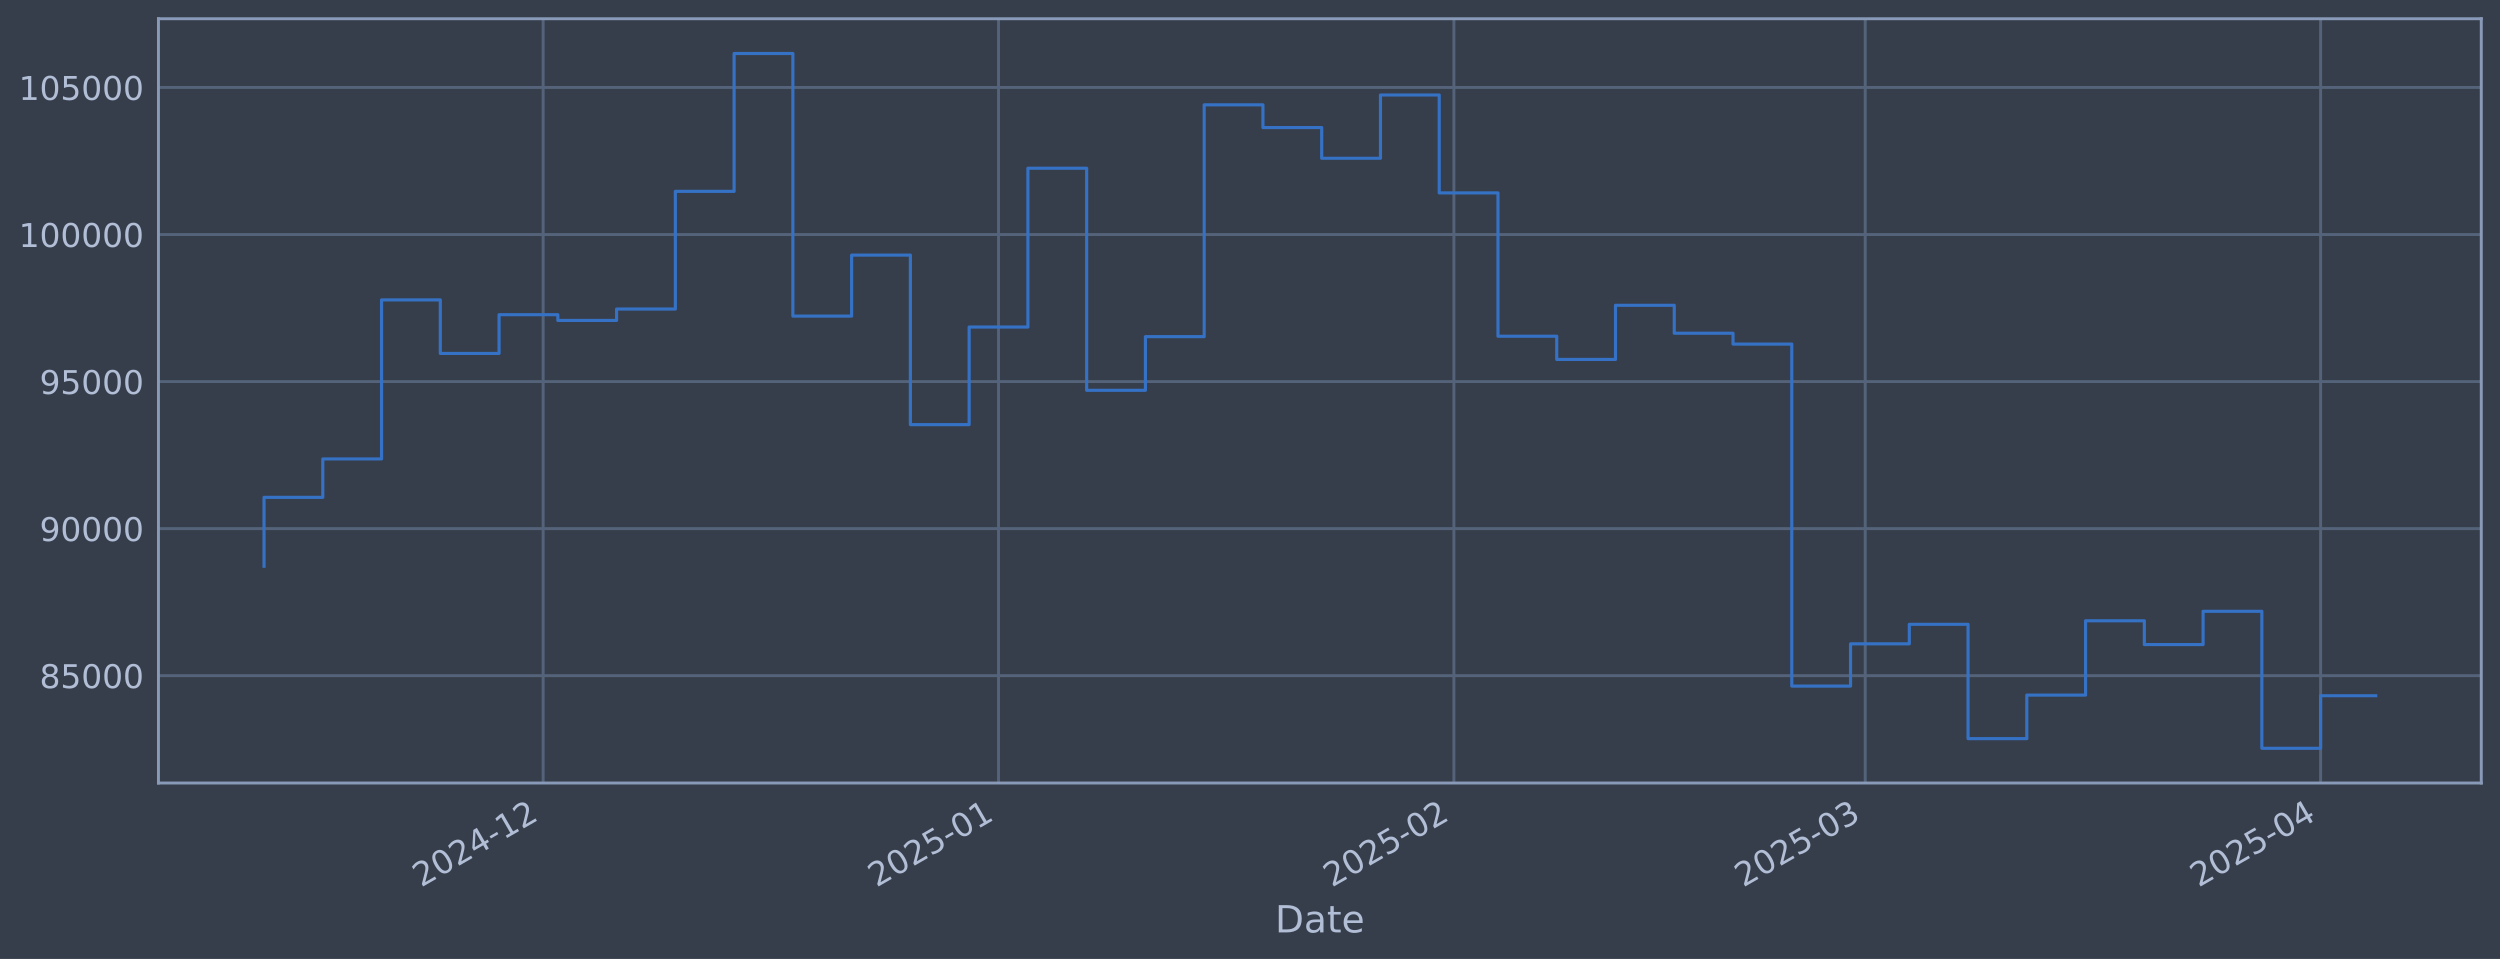
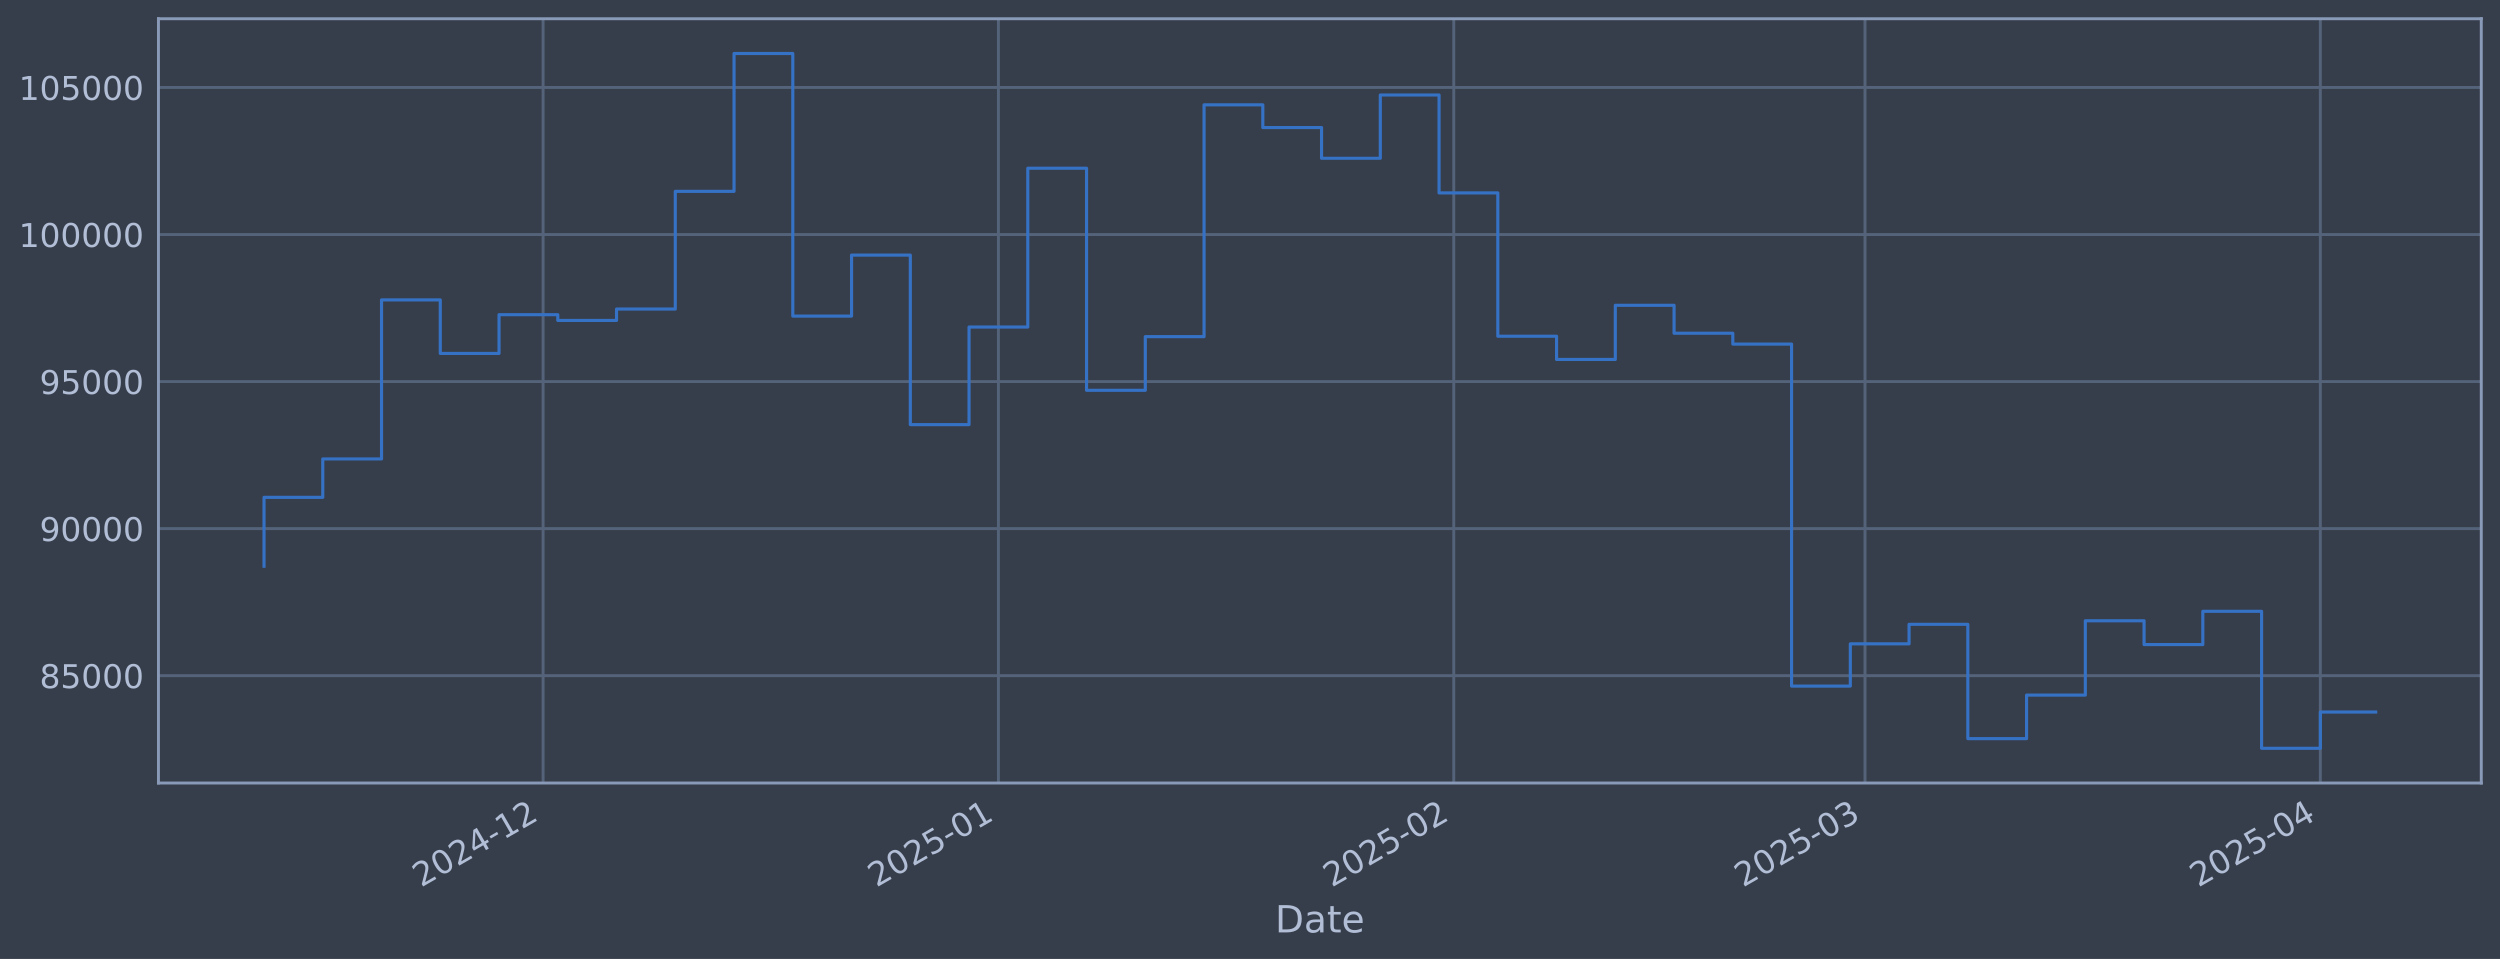
<svg xmlns="http://www.w3.org/2000/svg" xmlns:xlink="http://www.w3.org/1999/xlink" width="960.9pt" height="368.58pt" viewBox="0 0 960.9 368.58" version="1.1">
  <defs>
    <style type="text/css">*{stroke-linejoin: round; stroke-linecap: butt}</style>
  </defs>
  <g id="figure_1">
    <g id="patch_1">
      <path d="M 0 368.58  L 960.9 368.58  L 960.9 0  L 0 0  z " style="fill: #373e4b" />
    </g>
    <g id="axes_1">
      <g id="patch_2">
        <path d="M 60.901 300.96  L 953.701 300.96  L 953.701 7.2  L 60.901 7.2  z " style="fill: #373e4b" />
      </g>
      <g id="matplotlib.axis_1">
        <g id="xtick_1">
          <g id="line2d_1">
-             <path d="M 208.76 300.96  L 208.76 7.2  " clip-path="url(#p7acb752b7b)" style="fill: none; stroke: #546379; stroke-width: 1.12; stroke-linecap: square" />
+             <path d="M 208.746 300.96  L 208.746 7.2  " clip-path="url(#pb32347f52c)" style="fill: none; stroke: #546379; stroke-width: 1.12; stroke-linecap: square" />
          </g>
          <g id="line2d_2" />
          <g id="text_1">
-             <g style="fill: #b1bed6" transform="translate(161.857 341.1745) rotate(-30) scale(0.126 -0.126)">
+             <g style="fill: #b1bed6" transform="translate(161.8423 341.1745) rotate(-30) scale(0.126 -0.126)">
              <defs>
                <path id="DejaVuSans-32" d="M 1228 531  L 3431 531  L 3431 0  L 469 0  L 469 531  Q 828 903 1448 1529  Q 2069 2156 2228 2338  Q 2531 2678 2651 2914  Q 2772 3150 2772 3378  Q 2772 3750 2511 3984  Q 2250 4219 1831 4219  Q 1534 4219 1204 4116  Q 875 4013 500 3803  L 500 4441  Q 881 4594 1212 4672  Q 1544 4750 1819 4750  Q 2544 4750 2975 4387  Q 3406 4025 3406 3419  Q 3406 3131 3298 2873  Q 3191 2616 2906 2266  Q 2828 2175 2409 1742  Q 1991 1309 1228 531  z " transform="scale(0.015625)" />
                <path id="DejaVuSans-30" d="M 2034 4250  Q 1547 4250 1301 3770  Q 1056 3291 1056 2328  Q 1056 1369 1301 889  Q 1547 409 2034 409  Q 2525 409 2770 889  Q 3016 1369 3016 2328  Q 3016 3291 2770 3770  Q 2525 4250 2034 4250  z M 2034 4750  Q 2819 4750 3233 4129  Q 3647 3509 3647 2328  Q 3647 1150 3233 529  Q 2819 -91 2034 -91  Q 1250 -91 836 529  Q 422 1150 422 2328  Q 422 3509 836 4129  Q 1250 4750 2034 4750  z " transform="scale(0.015625)" />
                <path id="DejaVuSans-34" d="M 2419 4116  L 825 1625  L 2419 1625  L 2419 4116  z M 2253 4666  L 3047 4666  L 3047 1625  L 3713 1625  L 3713 1100  L 3047 1100  L 3047 0  L 2419 0  L 2419 1100  L 313 1100  L 313 1709  L 2253 4666  z " transform="scale(0.015625)" />
                <path id="DejaVuSans-2d" d="M 313 2009  L 1997 2009  L 1997 1497  L 313 1497  L 313 2009  z " transform="scale(0.015625)" />
                <path id="DejaVuSans-31" d="M 794 531  L 1825 531  L 1825 4091  L 703 3866  L 703 4441  L 1819 4666  L 2450 4666  L 2450 531  L 3481 531  L 3481 0  L 794 0  L 794 531  z " transform="scale(0.015625)" />
              </defs>
              <use xlink:href="#DejaVuSans-32" />
              <use xlink:href="#DejaVuSans-30" transform="translate(63.62305 0)" />
              <use xlink:href="#DejaVuSans-32" transform="translate(127.2461 0)" />
              <use xlink:href="#DejaVuSans-34" transform="translate(190.8691 0)" />
              <use xlink:href="#DejaVuSans-2d" transform="translate(254.4922 0)" />
              <use xlink:href="#DejaVuSans-31" transform="translate(290.5762 0)" />
              <use xlink:href="#DejaVuSans-32" transform="translate(354.1992 0)" />
            </g>
          </g>
        </g>
        <g id="xtick_2">
          <g id="line2d_3">
-             <path d="M 383.793 300.96  L 383.793 7.2  " clip-path="url(#p7acb752b7b)" style="fill: none; stroke: #546379; stroke-width: 1.12; stroke-linecap: square" />
+             <path d="M 383.754 300.96  L 383.754 7.2  " clip-path="url(#pb32347f52c)" style="fill: none; stroke: #546379; stroke-width: 1.12; stroke-linecap: square" />
          </g>
          <g id="line2d_4" />
          <g id="text_2">
-             <g style="fill: #b1bed6" transform="translate(336.8893 341.1745) rotate(-30) scale(0.126 -0.126)">
+             <g style="fill: #b1bed6" transform="translate(336.8508 341.1745) rotate(-30) scale(0.126 -0.126)">
              <defs>
                <path id="DejaVuSans-35" d="M 691 4666  L 3169 4666  L 3169 4134  L 1269 4134  L 1269 2991  Q 1406 3038 1543 3061  Q 1681 3084 1819 3084  Q 2600 3084 3056 2656  Q 3513 2228 3513 1497  Q 3513 744 3044 326  Q 2575 -91 1722 -91  Q 1428 -91 1123 -41  Q 819 9 494 109  L 494 744  Q 775 591 1075 516  Q 1375 441 1709 441  Q 2250 441 2565 725  Q 2881 1009 2881 1497  Q 2881 1984 2565 2268  Q 2250 2553 1709 2553  Q 1456 2553 1204 2497  Q 953 2441 691 2322  L 691 4666  z " transform="scale(0.015625)" />
              </defs>
              <use xlink:href="#DejaVuSans-32" />
              <use xlink:href="#DejaVuSans-30" transform="translate(63.62305 0)" />
              <use xlink:href="#DejaVuSans-32" transform="translate(127.2461 0)" />
              <use xlink:href="#DejaVuSans-35" transform="translate(190.8691 0)" />
              <use xlink:href="#DejaVuSans-2d" transform="translate(254.4922 0)" />
              <use xlink:href="#DejaVuSans-30" transform="translate(290.5762 0)" />
              <use xlink:href="#DejaVuSans-31" transform="translate(354.1992 0)" />
            </g>
          </g>
        </g>
        <g id="xtick_3">
          <g id="line2d_5">
-             <path d="M 558.825 300.96  L 558.825 7.2  " clip-path="url(#p7acb752b7b)" style="fill: none; stroke: #546379; stroke-width: 1.12; stroke-linecap: square" />
+             <path d="M 558.763 300.96  L 558.763 7.2  " clip-path="url(#pb32347f52c)" style="fill: none; stroke: #546379; stroke-width: 1.12; stroke-linecap: square" />
          </g>
          <g id="line2d_6" />
          <g id="text_3">
-             <g style="fill: #b1bed6" transform="translate(511.9217 341.1745) rotate(-30) scale(0.126 -0.126)">
+             <g style="fill: #b1bed6" transform="translate(511.8592 341.1745) rotate(-30) scale(0.126 -0.126)">
              <use xlink:href="#DejaVuSans-32" />
              <use xlink:href="#DejaVuSans-30" transform="translate(63.62305 0)" />
              <use xlink:href="#DejaVuSans-32" transform="translate(127.2461 0)" />
              <use xlink:href="#DejaVuSans-35" transform="translate(190.8691 0)" />
              <use xlink:href="#DejaVuSans-2d" transform="translate(254.4922 0)" />
              <use xlink:href="#DejaVuSans-30" transform="translate(290.5762 0)" />
              <use xlink:href="#DejaVuSans-32" transform="translate(354.1992 0)" />
            </g>
          </g>
        </g>
        <g id="xtick_4">
          <g id="line2d_7">
-             <path d="M 716.919 300.96  L 716.919 7.2  " clip-path="url(#p7acb752b7b)" style="fill: none; stroke: #546379; stroke-width: 1.12; stroke-linecap: square" />
+             <path d="M 716.835 300.96  L 716.835 7.2  " clip-path="url(#pb32347f52c)" style="fill: none; stroke: #546379; stroke-width: 1.12; stroke-linecap: square" />
          </g>
          <g id="line2d_8" />
          <g id="text_4">
-             <g style="fill: #b1bed6" transform="translate(670.0155 341.1745) rotate(-30) scale(0.126 -0.126)">
+             <g style="fill: #b1bed6" transform="translate(669.9314 341.1745) rotate(-30) scale(0.126 -0.126)">
              <defs>
                <path id="DejaVuSans-33" d="M 2597 2516  Q 3050 2419 3304 2112  Q 3559 1806 3559 1356  Q 3559 666 3084 287  Q 2609 -91 1734 -91  Q 1441 -91 1130 -33  Q 819 25 488 141  L 488 750  Q 750 597 1062 519  Q 1375 441 1716 441  Q 2309 441 2620 675  Q 2931 909 2931 1356  Q 2931 1769 2642 2001  Q 2353 2234 1838 2234  L 1294 2234  L 1294 2753  L 1863 2753  Q 2328 2753 2575 2939  Q 2822 3125 2822 3475  Q 2822 3834 2567 4026  Q 2313 4219 1838 4219  Q 1578 4219 1281 4162  Q 984 4106 628 3988  L 628 4550  Q 988 4650 1302 4700  Q 1616 4750 1894 4750  Q 2613 4750 3031 4423  Q 3450 4097 3450 3541  Q 3450 3153 3228 2886  Q 3006 2619 2597 2516  z " transform="scale(0.015625)" />
              </defs>
              <use xlink:href="#DejaVuSans-32" />
              <use xlink:href="#DejaVuSans-30" transform="translate(63.62305 0)" />
              <use xlink:href="#DejaVuSans-32" transform="translate(127.2461 0)" />
              <use xlink:href="#DejaVuSans-35" transform="translate(190.8691 0)" />
              <use xlink:href="#DejaVuSans-2d" transform="translate(254.4922 0)" />
              <use xlink:href="#DejaVuSans-30" transform="translate(290.5762 0)" />
              <use xlink:href="#DejaVuSans-33" transform="translate(354.1992 0)" />
            </g>
          </g>
        </g>
        <g id="xtick_5">
          <g id="line2d_9">
-             <path d="M 891.951 300.96  L 891.951 7.2  " clip-path="url(#p7acb752b7b)" style="fill: none; stroke: #546379; stroke-width: 1.12; stroke-linecap: square" />
+             <path d="M 891.843 300.96  L 891.843 7.2  " clip-path="url(#pb32347f52c)" style="fill: none; stroke: #546379; stroke-width: 1.12; stroke-linecap: square" />
          </g>
          <g id="line2d_10" />
          <g id="text_5">
-             <g style="fill: #b1bed6" transform="translate(845.0479 341.1745) rotate(-30) scale(0.126 -0.126)">
+             <g style="fill: #b1bed6" transform="translate(844.9399 341.1745) rotate(-30) scale(0.126 -0.126)">
              <use xlink:href="#DejaVuSans-32" />
              <use xlink:href="#DejaVuSans-30" transform="translate(63.62305 0)" />
              <use xlink:href="#DejaVuSans-32" transform="translate(127.2461 0)" />
              <use xlink:href="#DejaVuSans-35" transform="translate(190.8691 0)" />
              <use xlink:href="#DejaVuSans-2d" transform="translate(254.4922 0)" />
              <use xlink:href="#DejaVuSans-30" transform="translate(290.5762 0)" />
              <use xlink:href="#DejaVuSans-34" transform="translate(354.1992 0)" />
            </g>
          </g>
        </g>
        <g id="text_6">
          <g style="fill: #b1bed6" transform="translate(490.0914 358.3856) scale(0.144 -0.144)">
            <defs>
              <path id="DejaVuSans-44" d="M 1259 4147  L 1259 519  L 2022 519  Q 2988 519 3436 956  Q 3884 1394 3884 2338  Q 3884 3275 3436 3711  Q 2988 4147 2022 4147  L 1259 4147  z M 628 4666  L 1925 4666  Q 3281 4666 3915 4102  Q 4550 3538 4550 2338  Q 4550 1131 3912 565  Q 3275 0 1925 0  L 628 0  L 628 4666  z " transform="scale(0.015625)" />
              <path id="DejaVuSans-61" d="M 2194 1759  Q 1497 1759 1228 1600  Q 959 1441 959 1056  Q 959 750 1161 570  Q 1363 391 1709 391  Q 2188 391 2477 730  Q 2766 1069 2766 1631  L 2766 1759  L 2194 1759  z M 3341 1997  L 3341 0  L 2766 0  L 2766 531  Q 2569 213 2275 61  Q 1981 -91 1556 -91  Q 1019 -91 701 211  Q 384 513 384 1019  Q 384 1609 779 1909  Q 1175 2209 1959 2209  L 2766 2209  L 2766 2266  Q 2766 2663 2505 2880  Q 2244 3097 1772 3097  Q 1472 3097 1187 3025  Q 903 2953 641 2809  L 641 3341  Q 956 3463 1253 3523  Q 1550 3584 1831 3584  Q 2591 3584 2966 3190  Q 3341 2797 3341 1997  z " transform="scale(0.015625)" />
              <path id="DejaVuSans-74" d="M 1172 4494  L 1172 3500  L 2356 3500  L 2356 3053  L 1172 3053  L 1172 1153  Q 1172 725 1289 603  Q 1406 481 1766 481  L 2356 481  L 2356 0  L 1766 0  Q 1100 0 847 248  Q 594 497 594 1153  L 594 3053  L 172 3053  L 172 3500  L 594 3500  L 594 4494  L 1172 4494  z " transform="scale(0.015625)" />
              <path id="DejaVuSans-65" d="M 3597 1894  L 3597 1613  L 953 1613  Q 991 1019 1311 708  Q 1631 397 2203 397  Q 2534 397 2845 478  Q 3156 559 3463 722  L 3463 178  Q 3153 47 2828 -22  Q 2503 -91 2169 -91  Q 1331 -91 842 396  Q 353 884 353 1716  Q 353 2575 817 3079  Q 1281 3584 2069 3584  Q 2775 3584 3186 3129  Q 3597 2675 3597 1894  z M 3022 2063  Q 3016 2534 2758 2815  Q 2500 3097 2075 3097  Q 1594 3097 1305 2825  Q 1016 2553 972 2059  L 3022 2063  z " transform="scale(0.015625)" />
            </defs>
            <use xlink:href="#DejaVuSans-44" />
            <use xlink:href="#DejaVuSans-61" transform="translate(77.00195 0)" />
            <use xlink:href="#DejaVuSans-74" transform="translate(138.2812 0)" />
            <use xlink:href="#DejaVuSans-65" transform="translate(177.4902 0)" />
          </g>
        </g>
      </g>
      <g id="matplotlib.axis_2">
        <g id="ytick_1">
          <g id="line2d_11">
-             <path d="M 60.901 259.699  L 953.701 259.699  " clip-path="url(#p7acb752b7b)" style="fill: none; stroke: #546379; stroke-width: 1.12; stroke-linecap: square" />
+             <path d="M 60.901 259.699  L 953.701 259.699  " clip-path="url(#pb32347f52c)" style="fill: none; stroke: #546379; stroke-width: 1.12; stroke-linecap: square" />
          </g>
          <g id="line2d_12" />
          <g id="text_7">
            <g style="fill: #b1bed6" transform="translate(15.21675 264.4865) scale(0.126 -0.126)">
              <defs>
                <path id="DejaVuSans-38" d="M 2034 2216  Q 1584 2216 1326 1975  Q 1069 1734 1069 1313  Q 1069 891 1326 650  Q 1584 409 2034 409  Q 2484 409 2743 651  Q 3003 894 3003 1313  Q 3003 1734 2745 1975  Q 2488 2216 2034 2216  z M 1403 2484  Q 997 2584 770 2862  Q 544 3141 544 3541  Q 544 4100 942 4425  Q 1341 4750 2034 4750  Q 2731 4750 3128 4425  Q 3525 4100 3525 3541  Q 3525 3141 3298 2862  Q 3072 2584 2669 2484  Q 3125 2378 3379 2068  Q 3634 1759 3634 1313  Q 3634 634 3220 271  Q 2806 -91 2034 -91  Q 1263 -91 848 271  Q 434 634 434 1313  Q 434 1759 690 2068  Q 947 2378 1403 2484  z M 1172 3481  Q 1172 3119 1398 2916  Q 1625 2713 2034 2713  Q 2441 2713 2670 2916  Q 2900 3119 2900 3481  Q 2900 3844 2670 4047  Q 2441 4250 2034 4250  Q 1625 4250 1398 4047  Q 1172 3844 1172 3481  z " transform="scale(0.015625)" />
              </defs>
              <use xlink:href="#DejaVuSans-38" />
              <use xlink:href="#DejaVuSans-35" transform="translate(63.62305 0)" />
              <use xlink:href="#DejaVuSans-30" transform="translate(127.2461 0)" />
              <use xlink:href="#DejaVuSans-30" transform="translate(190.8691 0)" />
              <use xlink:href="#DejaVuSans-30" transform="translate(254.4922 0)" />
            </g>
          </g>
        </g>
        <g id="ytick_2">
          <g id="line2d_13">
-             <path d="M 60.901 203.18  L 953.701 203.18  " clip-path="url(#p7acb752b7b)" style="fill: none; stroke: #546379; stroke-width: 1.12; stroke-linecap: square" />
+             <path d="M 60.901 203.18  L 953.701 203.18  " clip-path="url(#pb32347f52c)" style="fill: none; stroke: #546379; stroke-width: 1.12; stroke-linecap: square" />
          </g>
          <g id="line2d_14" />
          <g id="text_8">
            <g style="fill: #b1bed6" transform="translate(15.21675 207.9667) scale(0.126 -0.126)">
              <defs>
                <path id="DejaVuSans-39" d="M 703 97  L 703 672  Q 941 559 1184 500  Q 1428 441 1663 441  Q 2288 441 2617 861  Q 2947 1281 2994 2138  Q 2813 1869 2534 1725  Q 2256 1581 1919 1581  Q 1219 1581 811 2004  Q 403 2428 403 3163  Q 403 3881 828 4315  Q 1253 4750 1959 4750  Q 2769 4750 3195 4129  Q 3622 3509 3622 2328  Q 3622 1225 3098 567  Q 2575 -91 1691 -91  Q 1453 -91 1209 -44  Q 966 3 703 97  z M 1959 2075  Q 2384 2075 2632 2365  Q 2881 2656 2881 3163  Q 2881 3666 2632 3958  Q 2384 4250 1959 4250  Q 1534 4250 1286 3958  Q 1038 3666 1038 3163  Q 1038 2656 1286 2365  Q 1534 2075 1959 2075  z " transform="scale(0.015625)" />
              </defs>
              <use xlink:href="#DejaVuSans-39" />
              <use xlink:href="#DejaVuSans-30" transform="translate(63.62305 0)" />
              <use xlink:href="#DejaVuSans-30" transform="translate(127.2461 0)" />
              <use xlink:href="#DejaVuSans-30" transform="translate(190.8691 0)" />
              <use xlink:href="#DejaVuSans-30" transform="translate(254.4922 0)" />
            </g>
          </g>
        </g>
        <g id="ytick_3">
          <g id="line2d_15">
-             <path d="M 60.901 146.66  L 953.701 146.66  " clip-path="url(#p7acb752b7b)" style="fill: none; stroke: #546379; stroke-width: 1.12; stroke-linecap: square" />
+             <path d="M 60.901 146.66  L 953.701 146.66  " clip-path="url(#pb32347f52c)" style="fill: none; stroke: #546379; stroke-width: 1.12; stroke-linecap: square" />
          </g>
          <g id="line2d_16" />
          <g id="text_9">
            <g style="fill: #b1bed6" transform="translate(15.21675 151.4469) scale(0.126 -0.126)">
              <use xlink:href="#DejaVuSans-39" />
              <use xlink:href="#DejaVuSans-35" transform="translate(63.62305 0)" />
              <use xlink:href="#DejaVuSans-30" transform="translate(127.2461 0)" />
              <use xlink:href="#DejaVuSans-30" transform="translate(190.8691 0)" />
              <use xlink:href="#DejaVuSans-30" transform="translate(254.4922 0)" />
            </g>
          </g>
        </g>
        <g id="ytick_4">
          <g id="line2d_17">
-             <path d="M 60.901 90.14  L 953.701 90.14  " clip-path="url(#p7acb752b7b)" style="fill: none; stroke: #546379; stroke-width: 1.12; stroke-linecap: square" />
+             <path d="M 60.901 90.14  L 953.701 90.14  " clip-path="url(#pb32347f52c)" style="fill: none; stroke: #546379; stroke-width: 1.12; stroke-linecap: square" />
          </g>
          <g id="line2d_18" />
          <g id="text_10">
            <g style="fill: #b1bed6" transform="translate(7.2 94.92705) scale(0.126 -0.126)">
              <use xlink:href="#DejaVuSans-31" />
              <use xlink:href="#DejaVuSans-30" transform="translate(63.62305 0)" />
              <use xlink:href="#DejaVuSans-30" transform="translate(127.2461 0)" />
              <use xlink:href="#DejaVuSans-30" transform="translate(190.8691 0)" />
              <use xlink:href="#DejaVuSans-30" transform="translate(254.4922 0)" />
              <use xlink:href="#DejaVuSans-30" transform="translate(318.1152 0)" />
            </g>
          </g>
        </g>
        <g id="ytick_5">
          <g id="line2d_19">
-             <path d="M 60.901 33.62  L 953.701 33.62  " clip-path="url(#p7acb752b7b)" style="fill: none; stroke: #546379; stroke-width: 1.12; stroke-linecap: square" />
+             <path d="M 60.901 33.62  L 953.701 33.62  " clip-path="url(#pb32347f52c)" style="fill: none; stroke: #546379; stroke-width: 1.12; stroke-linecap: square" />
          </g>
          <g id="line2d_20" />
          <g id="text_11">
            <g style="fill: #b1bed6" transform="translate(7.2 38.40724) scale(0.126 -0.126)">
              <use xlink:href="#DejaVuSans-31" />
              <use xlink:href="#DejaVuSans-30" transform="translate(63.62305 0)" />
              <use xlink:href="#DejaVuSans-35" transform="translate(127.2461 0)" />
              <use xlink:href="#DejaVuSans-30" transform="translate(190.8691 0)" />
              <use xlink:href="#DejaVuSans-30" transform="translate(254.4922 0)" />
              <use xlink:href="#DejaVuSans-30" transform="translate(318.1152 0)" />
            </g>
          </g>
        </g>
      </g>
      <g id="line2d_21">
-         <path d="M 101.482 217.652  L 101.482 191.161  L 124.067 191.161  L 124.067 176.395  L 146.652 176.395  L 146.652 115.269  L 169.237 115.269  L 169.237 135.842  L 191.822 135.842  L 191.822 120.959  L 214.406 120.959  L 214.406 123.153  L 236.991 123.153  L 236.991 118.789  L 259.576 118.789  L 259.576 73.551  L 282.161 73.551  L 282.161 20.553  L 304.746 20.553  L 304.746 121.491  L 327.331 121.491  L 327.331 98.051  L 349.915 98.051  L 349.915 163.204  L 372.5 163.204  L 372.5 125.706  L 395.085 125.706  L 395.085 64.669  L 417.67 64.669  L 417.67 150.021  L 440.255 150.021  L 440.255 129.397  L 462.839 129.397  L 462.839 40.302  L 485.424 40.302  L 485.424 49.027  L 508.009 49.027  L 508.009 60.833  L 530.594 60.833  L 530.594 36.514  L 553.179 36.514  L 553.179 74.148  L 575.764 74.148  L 575.764 129.244  L 598.348 129.244  L 598.348 138.159  L 620.933 138.159  L 620.933 117.342  L 643.518 117.342  L 643.518 128.09  L 666.103 128.09  L 666.103 132.25  L 688.688 132.25  L 688.688 263.703  L 711.273 263.703  L 711.273 247.471  L 733.857 247.471  L 733.857 239.968  L 756.442 239.968  L 756.442 283.898  L 779.027 283.898  L 779.027 267.165  L 801.612 267.165  L 801.612 238.588  L 824.197 238.588  L 824.197 247.75  L 846.781 247.75  L 846.781 234.969  L 869.366 234.969  L 869.366 287.607  L 891.951 287.607  L 891.951 267.411  L 913.119 267.411  " clip-path="url(#p7acb752b7b)" style="fill: none; stroke: #3572c6; stroke-width: 1.2; stroke-linecap: square" />
+         <path d="M 101.482 217.652  L 101.482 191.161  L 124.064 191.161  L 124.064 176.395  L 146.646 176.395  L 146.646 115.269  L 169.228 115.269  L 169.228 135.842  L 191.809 135.842  L 191.809 120.959  L 214.391 120.959  L 214.391 123.153  L 236.973 123.153  L 236.973 118.789  L 259.554 118.789  L 259.554 73.551  L 282.136 73.551  L 282.136 20.553  L 304.718 20.553  L 304.718 121.491  L 327.3 121.491  L 327.3 98.051  L 349.881 98.051  L 349.881 163.204  L 372.463 163.204  L 372.463 125.706  L 395.045 125.706  L 395.045 64.669  L 417.627 64.669  L 417.627 150.021  L 440.208 150.021  L 440.208 129.397  L 462.79 129.397  L 462.79 40.302  L 485.372 40.302  L 485.372 49.027  L 507.954 49.027  L 507.954 60.833  L 530.535 60.833  L 530.535 36.514  L 553.117 36.514  L 553.117 74.148  L 575.699 74.148  L 575.699 129.244  L 598.281 129.244  L 598.281 138.159  L 620.862 138.159  L 620.862 117.342  L 643.444 117.342  L 643.444 128.09  L 666.026 128.09  L 666.026 132.25  L 688.607 132.25  L 688.607 263.703  L 711.189 263.703  L 711.189 247.471  L 733.771 247.471  L 733.771 239.968  L 756.353 239.968  L 756.353 283.898  L 778.934 283.898  L 778.934 267.165  L 801.516 267.165  L 801.516 238.588  L 824.098 238.588  L 824.098 247.75  L 846.68 247.75  L 846.68 234.969  L 869.261 234.969  L 869.261 287.607  L 891.843 287.607  L 891.843 273.675  L 913.119 273.675  " clip-path="url(#pb32347f52c)" style="fill: none; stroke: #3572c6; stroke-width: 1.2; stroke-linecap: square" />
      </g>
      <g id="patch_3">
        <path d="M 60.901 300.96  L 60.901 7.2  " style="fill: none; stroke: #899ab8; stroke-width: 1.12; stroke-linejoin: miter; stroke-linecap: square" />
      </g>
      <g id="patch_4">
        <path d="M 953.701 300.96  L 953.701 7.2  " style="fill: none; stroke: #899ab8; stroke-width: 1.12; stroke-linejoin: miter; stroke-linecap: square" />
      </g>
      <g id="patch_5">
        <path d="M 60.901 300.96  L 953.701 300.96  " style="fill: none; stroke: #899ab8; stroke-width: 1.12; stroke-linejoin: miter; stroke-linecap: square" />
      </g>
      <g id="patch_6">
        <path d="M 60.901 7.2  L 953.701 7.2  " style="fill: none; stroke: #899ab8; stroke-width: 1.12; stroke-linejoin: miter; stroke-linecap: square" />
      </g>
    </g>
  </g>
  <defs>
-     <clipPath id="p7acb752b7b">
+     <clipPath id="pb32347f52c">
      <rect x="60.901" y="7.2" width="892.8" height="293.76" />
    </clipPath>
  </defs>
</svg>
